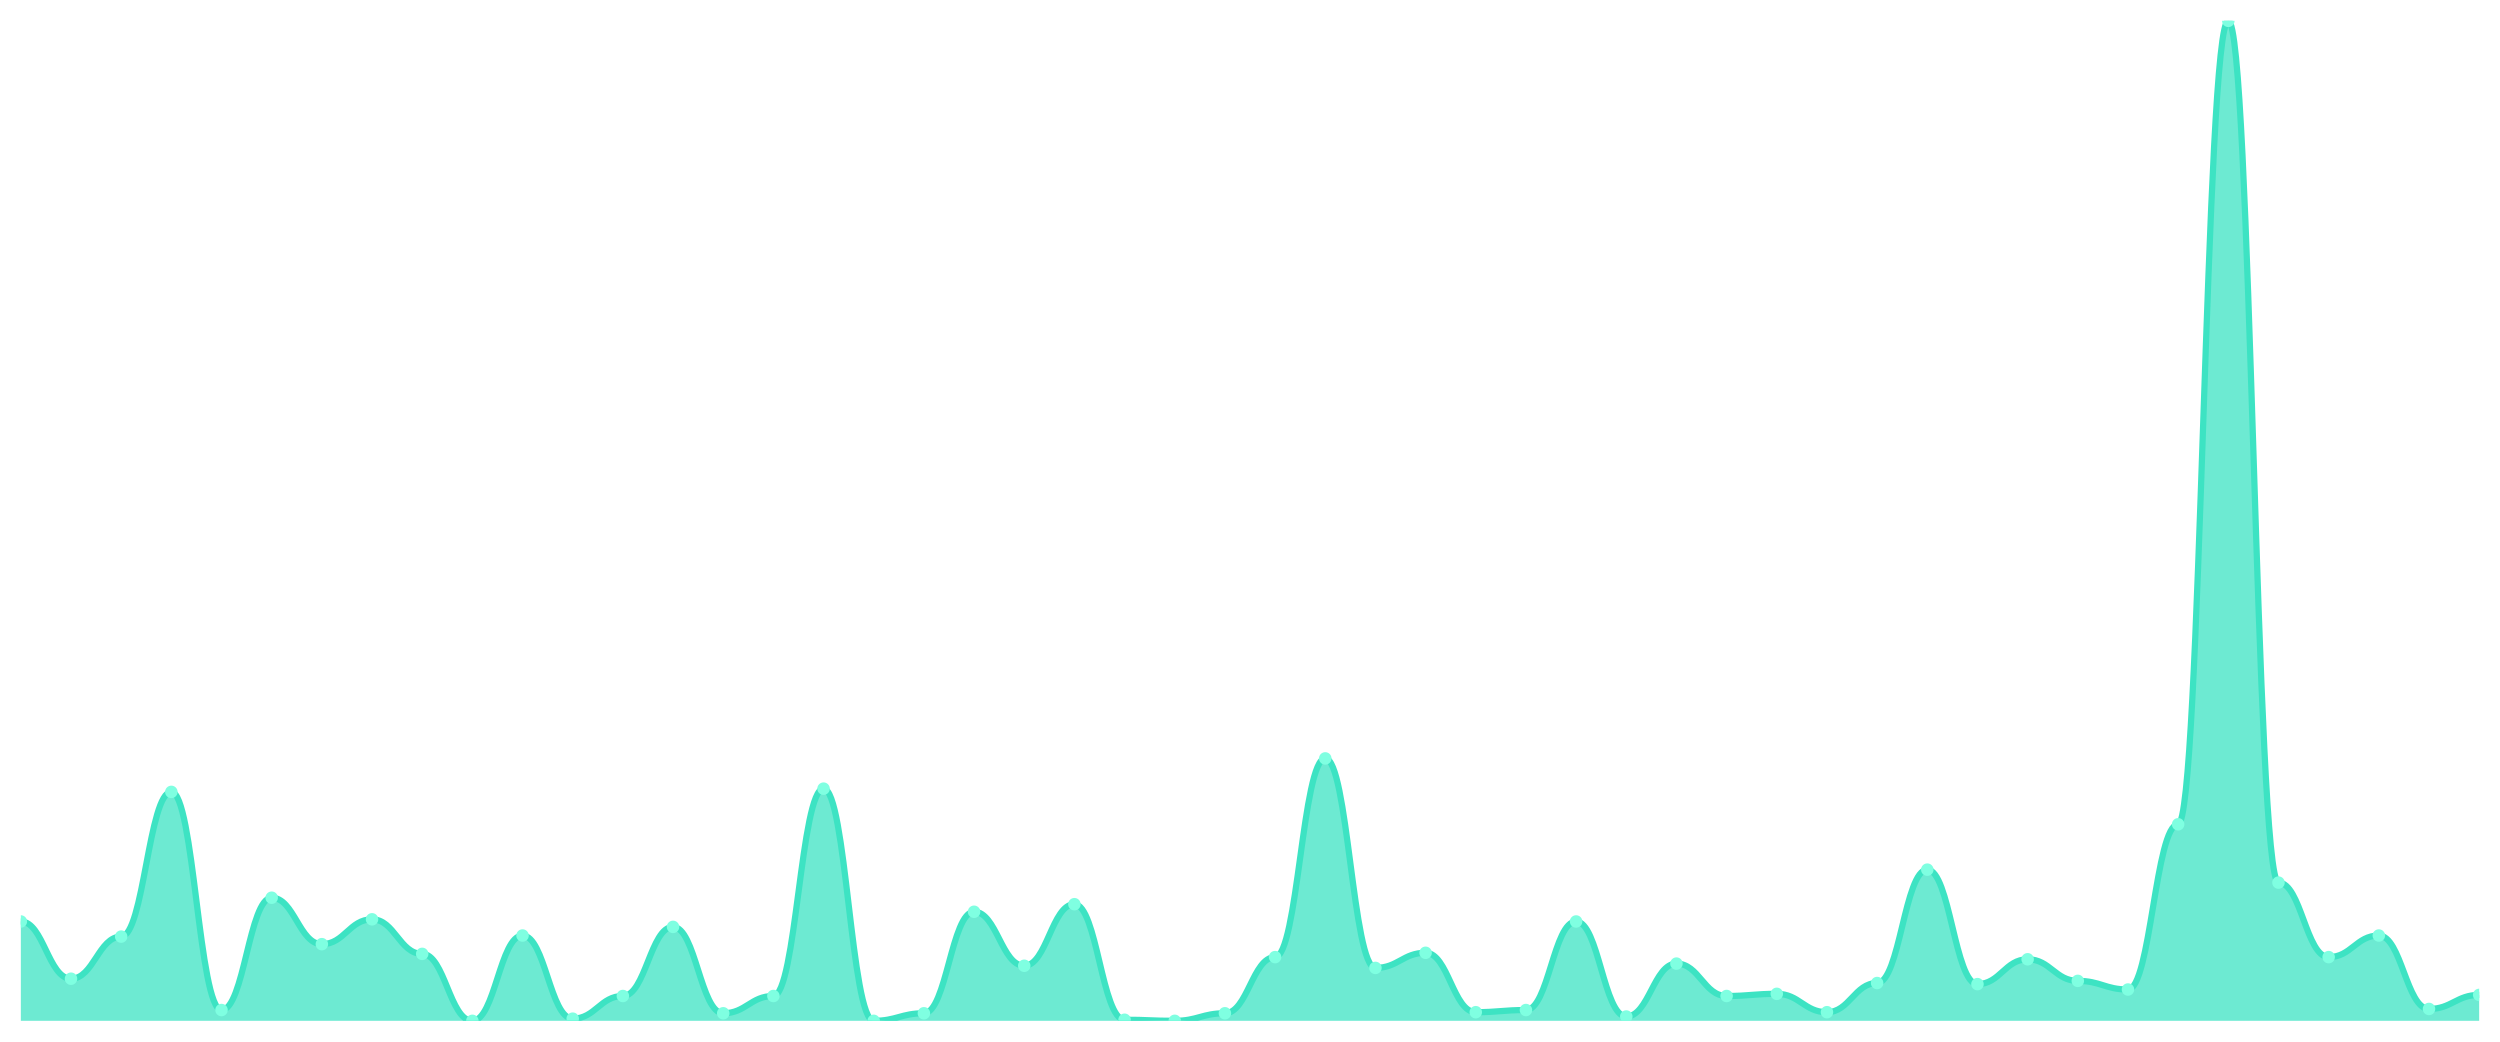
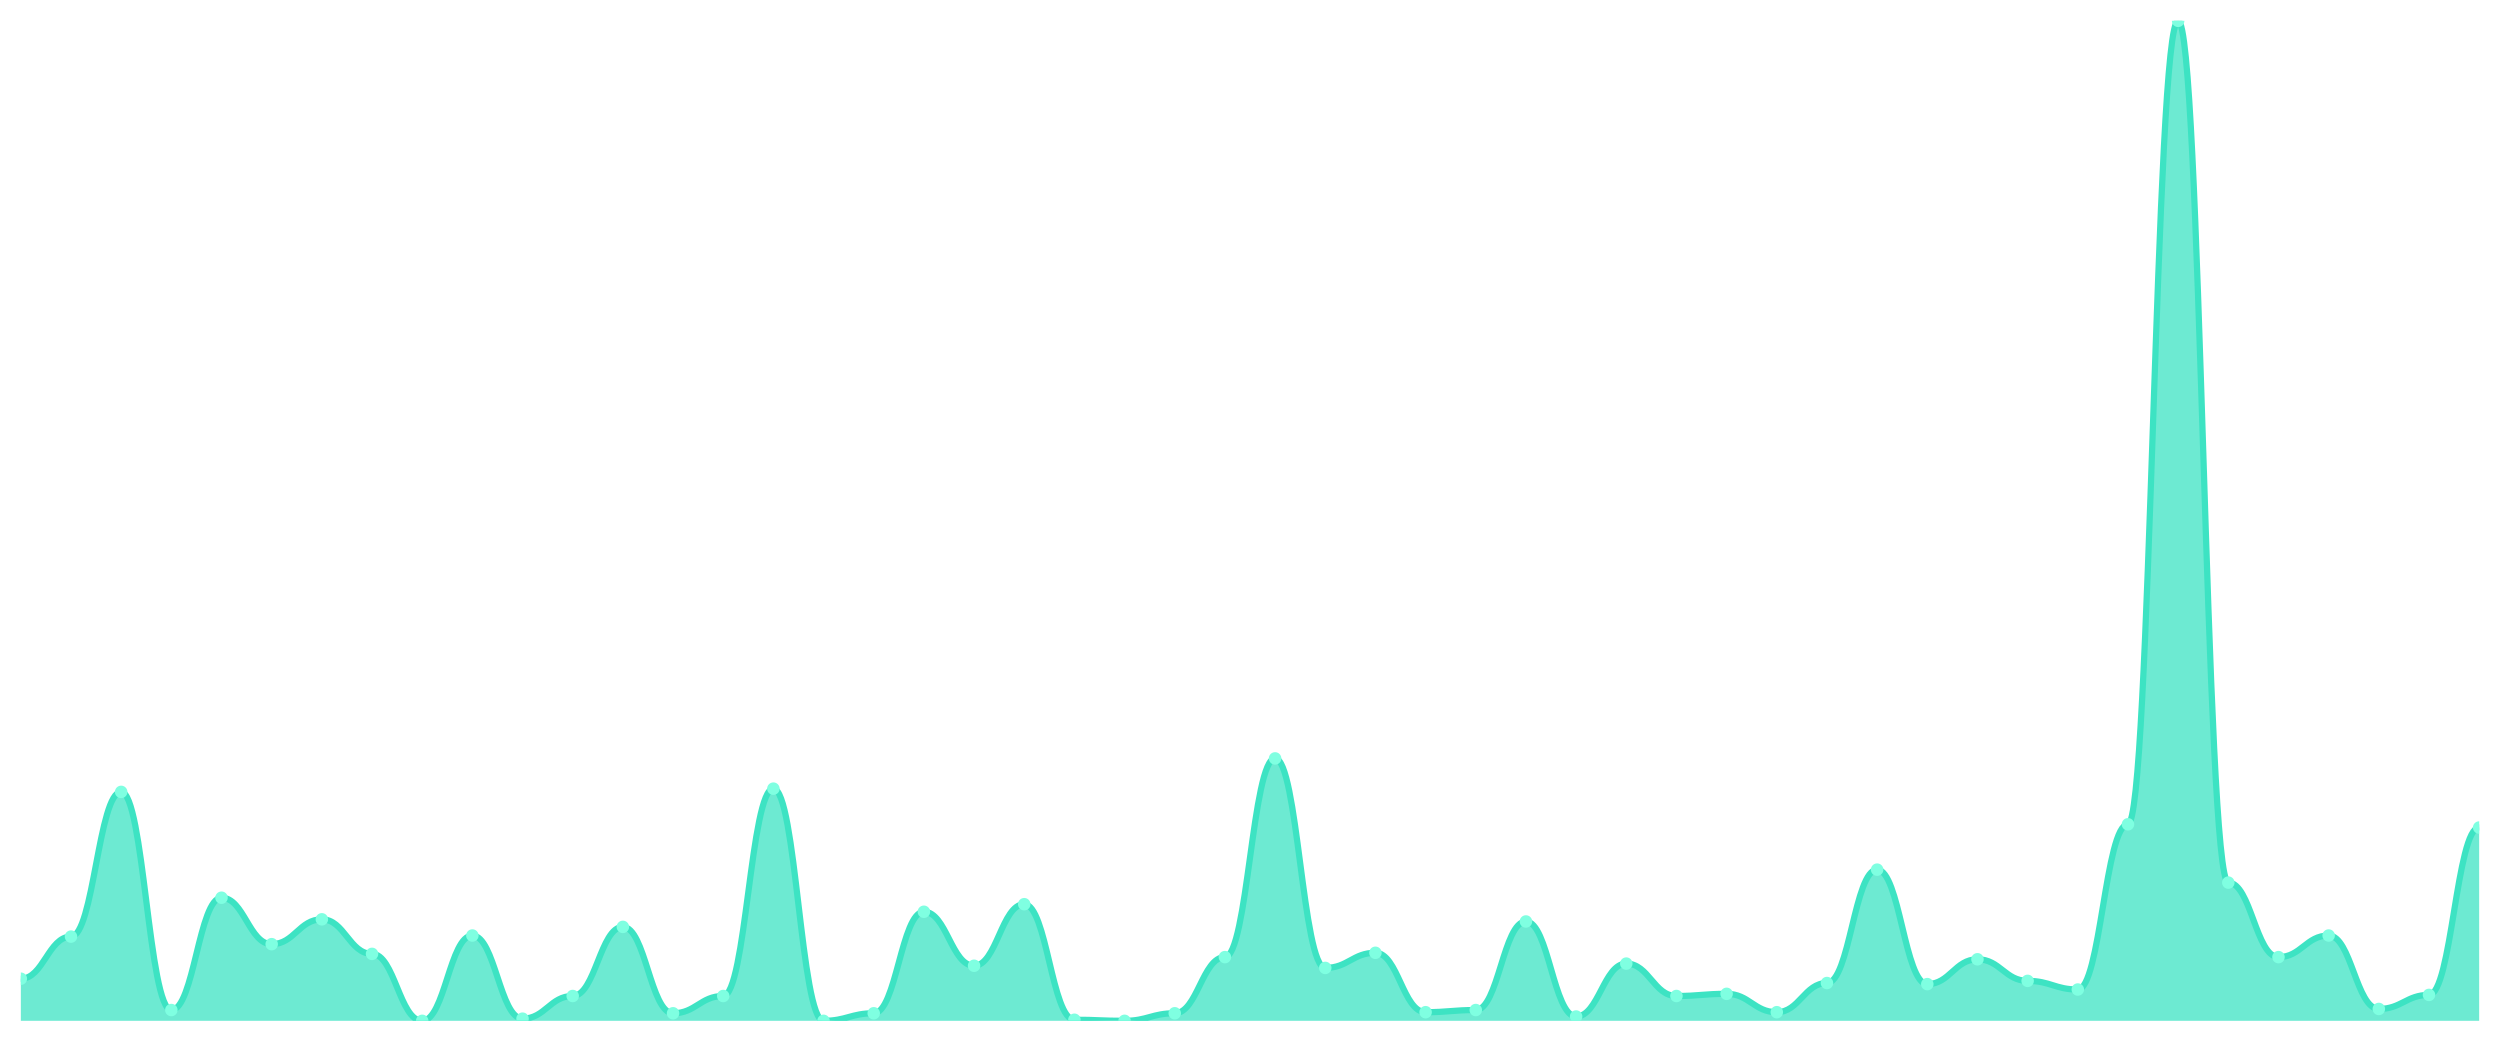
<svg xmlns="http://www.w3.org/2000/svg" viewBox="0 0 1200 500" width="1200" height="500">
  <defs>
    <clipPath id="c">
      <rect x="10" y="10" width="1180" height="480" />
    </clipPath>
  </defs>
  <rect width="1200" height="500" fill="none" />
  <g clip-path="url(#c)">
-     <path d="M 10,490 L 10,442.311 C 20.837,442.311 23.245,469.784 34.082,469.784 C 44.918,469.784 47.327,449.568 58.163,449.568 C 69,449.568 71.408,380.108 82.245,380.108 C 93.082,380.108 95.49,484.816 106.327,484.816 C 117.163,484.816 119.571,430.907 130.408,430.907 C 141.245,430.907 143.653,453.197 154.49,453.197 C 165.327,453.197 167.735,441.274 178.571,441.274 C 189.408,441.274 191.816,457.862 202.653,457.862 C 213.49,457.862 215.898,490 226.735,490 C 237.571,490 239.98,449.05 250.816,449.05 C 261.653,449.05 264.061,488.963 274.898,488.963 C 285.735,488.963 288.143,478.078 298.98,478.078 C 309.816,478.078 312.224,444.903 323.061,444.903 C 333.898,444.903 336.306,486.371 347.143,486.371 C 357.98,486.371 360.388,478.078 371.224,478.078 C 382.061,478.078 384.469,378.553 395.306,378.553 C 406.143,378.553 408.551,490 419.388,490 C 430.224,490 432.633,486.371 443.469,486.371 C 454.306,486.371 456.714,437.646 467.551,437.646 C 478.388,437.646 480.796,463.564 491.633,463.564 C 502.469,463.564 504.878,434.017 515.714,434.017 C 526.551,434.017 528.959,489.482 539.796,489.482 C 550.633,489.482 553.041,490 563.878,490 C 574.714,490 577.122,486.371 587.959,486.371 C 598.796,486.371 601.204,459.417 612.041,459.417 C 622.878,459.417 625.286,364.039 636.122,364.039 C 646.959,364.039 649.367,464.6 660.204,464.6 C 671.041,464.6 673.449,457.343 684.286,457.343 C 695.122,457.343 697.531,485.853 708.367,485.853 C 719.204,485.853 721.612,484.816 732.449,484.816 C 743.286,484.816 745.694,442.311 756.531,442.311 C 767.367,442.311 769.776,487.927 780.612,487.927 C 791.449,487.927 793.857,462.527 804.694,462.527 C 815.531,462.527 817.939,478.078 828.776,478.078 C 839.612,478.078 842.02,477.041 852.857,477.041 C 863.694,477.041 866.102,485.853 876.939,485.853 C 887.776,485.853 890.184,471.857 901.02,471.857 C 911.857,471.857 914.265,417.43 925.102,417.43 C 935.939,417.43 938.347,472.376 949.184,472.376 C 960.02,472.376 962.429,460.454 973.265,460.454 C 984.102,460.454 986.51,470.821 997.347,470.821 C 1008.184,470.821 1010.592,474.968 1021.429,474.968 C 1032.265,474.968 1034.673,395.659 1045.51,395.659 C 1056.347,395.659 1058.755,10 1069.592,10 C 1080.429,10 1082.837,423.65 1093.673,423.65 C 1104.51,423.65 1106.918,459.417 1117.755,459.417 C 1128.592,459.417 1131,449.05 1141.837,449.05 C 1152.673,449.05 1155.082,484.298 1165.918,484.298 C 1176.755,484.298 1179.163,477.559 1190,477.559 L 1190,490 Z" fill="rgba(61,227,195,0.75)" />
-     <path d="M 10,442.311 C 20.837,442.311 23.245,469.784 34.082,469.784 C 44.918,469.784 47.327,449.568 58.163,449.568 C 69,449.568 71.408,380.108 82.245,380.108 C 93.082,380.108 95.49,484.816 106.327,484.816 C 117.163,484.816 119.571,430.907 130.408,430.907 C 141.245,430.907 143.653,453.197 154.49,453.197 C 165.327,453.197 167.735,441.274 178.571,441.274 C 189.408,441.274 191.816,457.862 202.653,457.862 C 213.49,457.862 215.898,490 226.735,490 C 237.571,490 239.98,449.05 250.816,449.05 C 261.653,449.05 264.061,488.963 274.898,488.963 C 285.735,488.963 288.143,478.078 298.98,478.078 C 309.816,478.078 312.224,444.903 323.061,444.903 C 333.898,444.903 336.306,486.371 347.143,486.371 C 357.98,486.371 360.388,478.078 371.224,478.078 C 382.061,478.078 384.469,378.553 395.306,378.553 C 406.143,378.553 408.551,490 419.388,490 C 430.224,490 432.633,486.371 443.469,486.371 C 454.306,486.371 456.714,437.646 467.551,437.646 C 478.388,437.646 480.796,463.564 491.633,463.564 C 502.469,463.564 504.878,434.017 515.714,434.017 C 526.551,434.017 528.959,489.482 539.796,489.482 C 550.633,489.482 553.041,490 563.878,490 C 574.714,490 577.122,486.371 587.959,486.371 C 598.796,486.371 601.204,459.417 612.041,459.417 C 622.878,459.417 625.286,364.039 636.122,364.039 C 646.959,364.039 649.367,464.6 660.204,464.6 C 671.041,464.6 673.449,457.343 684.286,457.343 C 695.122,457.343 697.531,485.853 708.367,485.853 C 719.204,485.853 721.612,484.816 732.449,484.816 C 743.286,484.816 745.694,442.311 756.531,442.311 C 767.367,442.311 769.776,487.927 780.612,487.927 C 791.449,487.927 793.857,462.527 804.694,462.527 C 815.531,462.527 817.939,478.078 828.776,478.078 C 839.612,478.078 842.02,477.041 852.857,477.041 C 863.694,477.041 866.102,485.853 876.939,485.853 C 887.776,485.853 890.184,471.857 901.02,471.857 C 911.857,471.857 914.265,417.43 925.102,417.43 C 935.939,417.43 938.347,472.376 949.184,472.376 C 960.02,472.376 962.429,460.454 973.265,460.454 C 984.102,460.454 986.51,470.821 997.347,470.821 C 1008.184,470.821 1010.592,474.968 1021.429,474.968 C 1032.265,474.968 1034.673,395.659 1045.51,395.659 C 1056.347,395.659 1058.755,10 1069.592,10 C 1080.429,10 1082.837,423.65 1093.673,423.65 C 1104.51,423.65 1106.918,459.417 1117.755,459.417 C 1128.592,459.417 1131,449.05 1141.837,449.05 C 1152.673,449.05 1155.082,484.298 1165.918,484.298 C 1176.755,484.298 1179.163,477.559 1190,477.559" fill="none" stroke="#3de3c3" stroke-width="3" stroke-linecap="round" stroke-linejoin="round" />
-     <circle cx="10" cy="442.311" r="3" fill="#7fffe1" />
-     <circle cx="34.082" cy="469.784" r="3" fill="#7fffe1" />
-     <circle cx="58.163" cy="449.568" r="3" fill="#7fffe1" />
-     <circle cx="82.245" cy="380.108" r="3" fill="#7fffe1" />
-     <circle cx="106.327" cy="484.816" r="3" fill="#7fffe1" />
-     <circle cx="130.408" cy="430.907" r="3" fill="#7fffe1" />
-     <circle cx="154.49" cy="453.197" r="3" fill="#7fffe1" />
-     <circle cx="178.571" cy="441.274" r="3" fill="#7fffe1" />
-     <circle cx="202.653" cy="457.862" r="3" fill="#7fffe1" />
-     <circle cx="226.735" cy="490" r="3" fill="#7fffe1" />
-     <circle cx="250.816" cy="449.05" r="3" fill="#7fffe1" />
-     <circle cx="274.898" cy="488.963" r="3" fill="#7fffe1" />
-     <circle cx="298.98" cy="478.078" r="3" fill="#7fffe1" />
-     <circle cx="323.061" cy="444.903" r="3" fill="#7fffe1" />
-     <circle cx="347.143" cy="486.371" r="3" fill="#7fffe1" />
-     <circle cx="371.224" cy="478.078" r="3" fill="#7fffe1" />
-     <circle cx="395.306" cy="378.553" r="3" fill="#7fffe1" />
-     <circle cx="419.388" cy="490" r="3" fill="#7fffe1" />
-     <circle cx="443.469" cy="486.371" r="3" fill="#7fffe1" />
-     <circle cx="467.551" cy="437.646" r="3" fill="#7fffe1" />
-     <circle cx="491.633" cy="463.564" r="3" fill="#7fffe1" />
-     <circle cx="515.714" cy="434.017" r="3" fill="#7fffe1" />
-     <circle cx="539.796" cy="489.482" r="3" fill="#7fffe1" />
-     <circle cx="563.878" cy="490" r="3" fill="#7fffe1" />
-     <circle cx="587.959" cy="486.371" r="3" fill="#7fffe1" />
-     <circle cx="612.041" cy="459.417" r="3" fill="#7fffe1" />
-     <circle cx="636.122" cy="364.039" r="3" fill="#7fffe1" />
-     <circle cx="660.204" cy="464.6" r="3" fill="#7fffe1" />
-     <circle cx="684.286" cy="457.343" r="3" fill="#7fffe1" />
-     <circle cx="708.367" cy="485.853" r="3" fill="#7fffe1" />
-     <circle cx="732.449" cy="484.816" r="3" fill="#7fffe1" />
-     <circle cx="756.531" cy="442.311" r="3" fill="#7fffe1" />
-     <circle cx="780.612" cy="487.927" r="3" fill="#7fffe1" />
-     <circle cx="804.694" cy="462.527" r="3" fill="#7fffe1" />
-     <circle cx="828.776" cy="478.078" r="3" fill="#7fffe1" />
-     <circle cx="852.857" cy="477.041" r="3" fill="#7fffe1" />
-     <circle cx="876.939" cy="485.853" r="3" fill="#7fffe1" />
-     <circle cx="901.02" cy="471.857" r="3" fill="#7fffe1" />
-     <circle cx="925.102" cy="417.43" r="3" fill="#7fffe1" />
-     <circle cx="949.184" cy="472.376" r="3" fill="#7fffe1" />
-     <circle cx="973.265" cy="460.454" r="3" fill="#7fffe1" />
-     <circle cx="997.347" cy="470.821" r="3" fill="#7fffe1" />
-     <circle cx="1021.429" cy="474.968" r="3" fill="#7fffe1" />
-     <circle cx="1045.51" cy="395.659" r="3" fill="#7fffe1" />
-     <circle cx="1069.592" cy="10" r="3" fill="#7fffe1" />
-     <circle cx="1093.673" cy="423.65" r="3" fill="#7fffe1" />
-     <circle cx="1117.755" cy="459.417" r="3" fill="#7fffe1" />
-     <circle cx="1141.837" cy="449.05" r="3" fill="#7fffe1" />
-     <circle cx="1165.918" cy="484.298" r="3" fill="#7fffe1" />
-     <circle cx="1190" cy="477.559" r="3" fill="#7fffe1" />
+     <path d="M 10,490 L 10,469.784 C 20.837,469.784 23.245,449.568 34.082,449.568 C 44.918,449.568 47.327,380.108 58.163,380.108 C 69,380.108 71.408,484.816 82.245,484.816 C 93.082,484.816 95.49,430.907 106.327,430.907 C 117.163,430.907 119.571,453.197 130.408,453.197 C 141.245,453.197 143.653,441.274 154.49,441.274 C 165.327,441.274 167.735,457.862 178.571,457.862 C 189.408,457.862 191.816,490 202.653,490 C 213.49,490 215.898,449.05 226.735,449.05 C 237.571,449.05 239.98,488.963 250.816,488.963 C 261.653,488.963 264.061,478.078 274.898,478.078 C 285.735,478.078 288.143,444.903 298.98,444.903 C 309.816,444.903 312.224,486.371 323.061,486.371 C 333.898,486.371 336.306,478.078 347.143,478.078 C 357.98,478.078 360.388,378.553 371.224,378.553 C 382.061,378.553 384.469,490 395.306,490 C 406.143,490 408.551,486.371 419.388,486.371 C 430.224,486.371 432.633,437.646 443.469,437.646 C 454.306,437.646 456.714,463.564 467.551,463.564 C 478.388,463.564 480.796,434.017 491.633,434.017 C 502.469,434.017 504.878,489.482 515.714,489.482 C 526.551,489.482 528.959,490 539.796,490 C 550.633,490 553.041,486.371 563.878,486.371 C 574.714,486.371 577.122,459.417 587.959,459.417 C 598.796,459.417 601.204,364.039 612.041,364.039 C 622.878,364.039 625.286,464.6 636.122,464.6 C 646.959,464.6 649.367,457.343 660.204,457.343 C 671.041,457.343 673.449,485.853 684.286,485.853 C 695.122,485.853 697.531,484.816 708.367,484.816 C 719.204,484.816 721.612,442.311 732.449,442.311 C 743.286,442.311 745.694,487.927 756.531,487.927 C 767.367,487.927 769.776,462.527 780.612,462.527 C 791.449,462.527 793.857,478.078 804.694,478.078 C 815.531,478.078 817.939,477.041 828.776,477.041 C 839.612,477.041 842.02,485.853 852.857,485.853 C 863.694,485.853 866.102,471.857 876.939,471.857 C 887.776,471.857 890.184,417.43 901.02,417.43 C 911.857,417.43 914.265,472.376 925.102,472.376 C 935.939,472.376 938.347,460.454 949.184,460.454 C 960.02,460.454 962.429,470.821 973.265,470.821 C 984.102,470.821 986.51,474.968 997.347,474.968 C 1008.184,474.968 1010.592,395.659 1021.429,395.659 C 1032.265,395.659 1034.673,10 1045.51,10 C 1056.347,10 1058.755,423.65 1069.592,423.65 C 1080.429,423.65 1082.837,459.417 1093.673,459.417 C 1104.51,459.417 1106.918,449.05 1117.755,449.05 C 1128.592,449.05 1131,484.298 1141.837,484.298 C 1152.673,484.298 1155.082,477.559 1165.918,477.559 C 1176.755,477.559 1179.163,397.214 1190,397.214 L 1190,490 Z" fill="rgba(61,227,195,0.75)" />
+     <path d="M 10,469.784 C 20.837,469.784 23.245,449.568 34.082,449.568 C 44.918,449.568 47.327,380.108 58.163,380.108 C 69,380.108 71.408,484.816 82.245,484.816 C 93.082,484.816 95.49,430.907 106.327,430.907 C 117.163,430.907 119.571,453.197 130.408,453.197 C 141.245,453.197 143.653,441.274 154.49,441.274 C 165.327,441.274 167.735,457.862 178.571,457.862 C 189.408,457.862 191.816,490 202.653,490 C 213.49,490 215.898,449.05 226.735,449.05 C 237.571,449.05 239.98,488.963 250.816,488.963 C 261.653,488.963 264.061,478.078 274.898,478.078 C 285.735,478.078 288.143,444.903 298.98,444.903 C 309.816,444.903 312.224,486.371 323.061,486.371 C 333.898,486.371 336.306,478.078 347.143,478.078 C 357.98,478.078 360.388,378.553 371.224,378.553 C 382.061,378.553 384.469,490 395.306,490 C 406.143,490 408.551,486.371 419.388,486.371 C 430.224,486.371 432.633,437.646 443.469,437.646 C 454.306,437.646 456.714,463.564 467.551,463.564 C 478.388,463.564 480.796,434.017 491.633,434.017 C 502.469,434.017 504.878,489.482 515.714,489.482 C 526.551,489.482 528.959,490 539.796,490 C 550.633,490 553.041,486.371 563.878,486.371 C 574.714,486.371 577.122,459.417 587.959,459.417 C 598.796,459.417 601.204,364.039 612.041,364.039 C 622.878,364.039 625.286,464.6 636.122,464.6 C 646.959,464.6 649.367,457.343 660.204,457.343 C 671.041,457.343 673.449,485.853 684.286,485.853 C 695.122,485.853 697.531,484.816 708.367,484.816 C 719.204,484.816 721.612,442.311 732.449,442.311 C 743.286,442.311 745.694,487.927 756.531,487.927 C 767.367,487.927 769.776,462.527 780.612,462.527 C 791.449,462.527 793.857,478.078 804.694,478.078 C 815.531,478.078 817.939,477.041 828.776,477.041 C 839.612,477.041 842.02,485.853 852.857,485.853 C 863.694,485.853 866.102,471.857 876.939,471.857 C 887.776,471.857 890.184,417.43 901.02,417.43 C 911.857,417.43 914.265,472.376 925.102,472.376 C 935.939,472.376 938.347,460.454 949.184,460.454 C 960.02,460.454 962.429,470.821 973.265,470.821 C 984.102,470.821 986.51,474.968 997.347,474.968 C 1008.184,474.968 1010.592,395.659 1021.429,395.659 C 1032.265,395.659 1034.673,10 1045.51,10 C 1056.347,10 1058.755,423.65 1069.592,423.65 C 1080.429,423.65 1082.837,459.417 1093.673,459.417 C 1104.51,459.417 1106.918,449.05 1117.755,449.05 C 1128.592,449.05 1131,484.298 1141.837,484.298 C 1152.673,484.298 1155.082,477.559 1165.918,477.559 C 1176.755,477.559 1179.163,397.214 1190,397.214" fill="none" stroke="#3de3c3" stroke-width="3" stroke-linecap="round" stroke-linejoin="round" />
+     <circle cx="10" cy="469.784" r="3" fill="#7fffe1" />
+     <circle cx="34.082" cy="449.568" r="3" fill="#7fffe1" />
+     <circle cx="58.163" cy="380.108" r="3" fill="#7fffe1" />
+     <circle cx="82.245" cy="484.816" r="3" fill="#7fffe1" />
+     <circle cx="106.327" cy="430.907" r="3" fill="#7fffe1" />
+     <circle cx="130.408" cy="453.197" r="3" fill="#7fffe1" />
+     <circle cx="154.49" cy="441.274" r="3" fill="#7fffe1" />
+     <circle cx="178.571" cy="457.862" r="3" fill="#7fffe1" />
+     <circle cx="202.653" cy="490" r="3" fill="#7fffe1" />
+     <circle cx="226.735" cy="449.05" r="3" fill="#7fffe1" />
+     <circle cx="250.816" cy="488.963" r="3" fill="#7fffe1" />
+     <circle cx="274.898" cy="478.078" r="3" fill="#7fffe1" />
+     <circle cx="298.98" cy="444.903" r="3" fill="#7fffe1" />
+     <circle cx="323.061" cy="486.371" r="3" fill="#7fffe1" />
+     <circle cx="347.143" cy="478.078" r="3" fill="#7fffe1" />
+     <circle cx="371.224" cy="378.553" r="3" fill="#7fffe1" />
+     <circle cx="395.306" cy="490" r="3" fill="#7fffe1" />
+     <circle cx="419.388" cy="486.371" r="3" fill="#7fffe1" />
+     <circle cx="443.469" cy="437.646" r="3" fill="#7fffe1" />
+     <circle cx="467.551" cy="463.564" r="3" fill="#7fffe1" />
+     <circle cx="491.633" cy="434.017" r="3" fill="#7fffe1" />
+     <circle cx="515.714" cy="489.482" r="3" fill="#7fffe1" />
+     <circle cx="539.796" cy="490" r="3" fill="#7fffe1" />
+     <circle cx="563.878" cy="486.371" r="3" fill="#7fffe1" />
+     <circle cx="587.959" cy="459.417" r="3" fill="#7fffe1" />
+     <circle cx="612.041" cy="364.039" r="3" fill="#7fffe1" />
+     <circle cx="636.122" cy="464.6" r="3" fill="#7fffe1" />
+     <circle cx="660.204" cy="457.343" r="3" fill="#7fffe1" />
+     <circle cx="684.286" cy="485.853" r="3" fill="#7fffe1" />
+     <circle cx="708.367" cy="484.816" r="3" fill="#7fffe1" />
+     <circle cx="732.449" cy="442.311" r="3" fill="#7fffe1" />
+     <circle cx="756.531" cy="487.927" r="3" fill="#7fffe1" />
+     <circle cx="780.612" cy="462.527" r="3" fill="#7fffe1" />
+     <circle cx="804.694" cy="478.078" r="3" fill="#7fffe1" />
+     <circle cx="828.776" cy="477.041" r="3" fill="#7fffe1" />
+     <circle cx="852.857" cy="485.853" r="3" fill="#7fffe1" />
+     <circle cx="876.939" cy="471.857" r="3" fill="#7fffe1" />
+     <circle cx="901.02" cy="417.43" r="3" fill="#7fffe1" />
+     <circle cx="925.102" cy="472.376" r="3" fill="#7fffe1" />
+     <circle cx="949.184" cy="460.454" r="3" fill="#7fffe1" />
+     <circle cx="973.265" cy="470.821" r="3" fill="#7fffe1" />
+     <circle cx="997.347" cy="474.968" r="3" fill="#7fffe1" />
+     <circle cx="1021.429" cy="395.659" r="3" fill="#7fffe1" />
+     <circle cx="1045.51" cy="10" r="3" fill="#7fffe1" />
+     <circle cx="1069.592" cy="423.65" r="3" fill="#7fffe1" />
+     <circle cx="1093.673" cy="459.417" r="3" fill="#7fffe1" />
+     <circle cx="1117.755" cy="449.05" r="3" fill="#7fffe1" />
+     <circle cx="1141.837" cy="484.298" r="3" fill="#7fffe1" />
+     <circle cx="1165.918" cy="477.559" r="3" fill="#7fffe1" />
+     <circle cx="1190" cy="397.214" r="3" fill="#7fffe1" />
  </g>
</svg>
